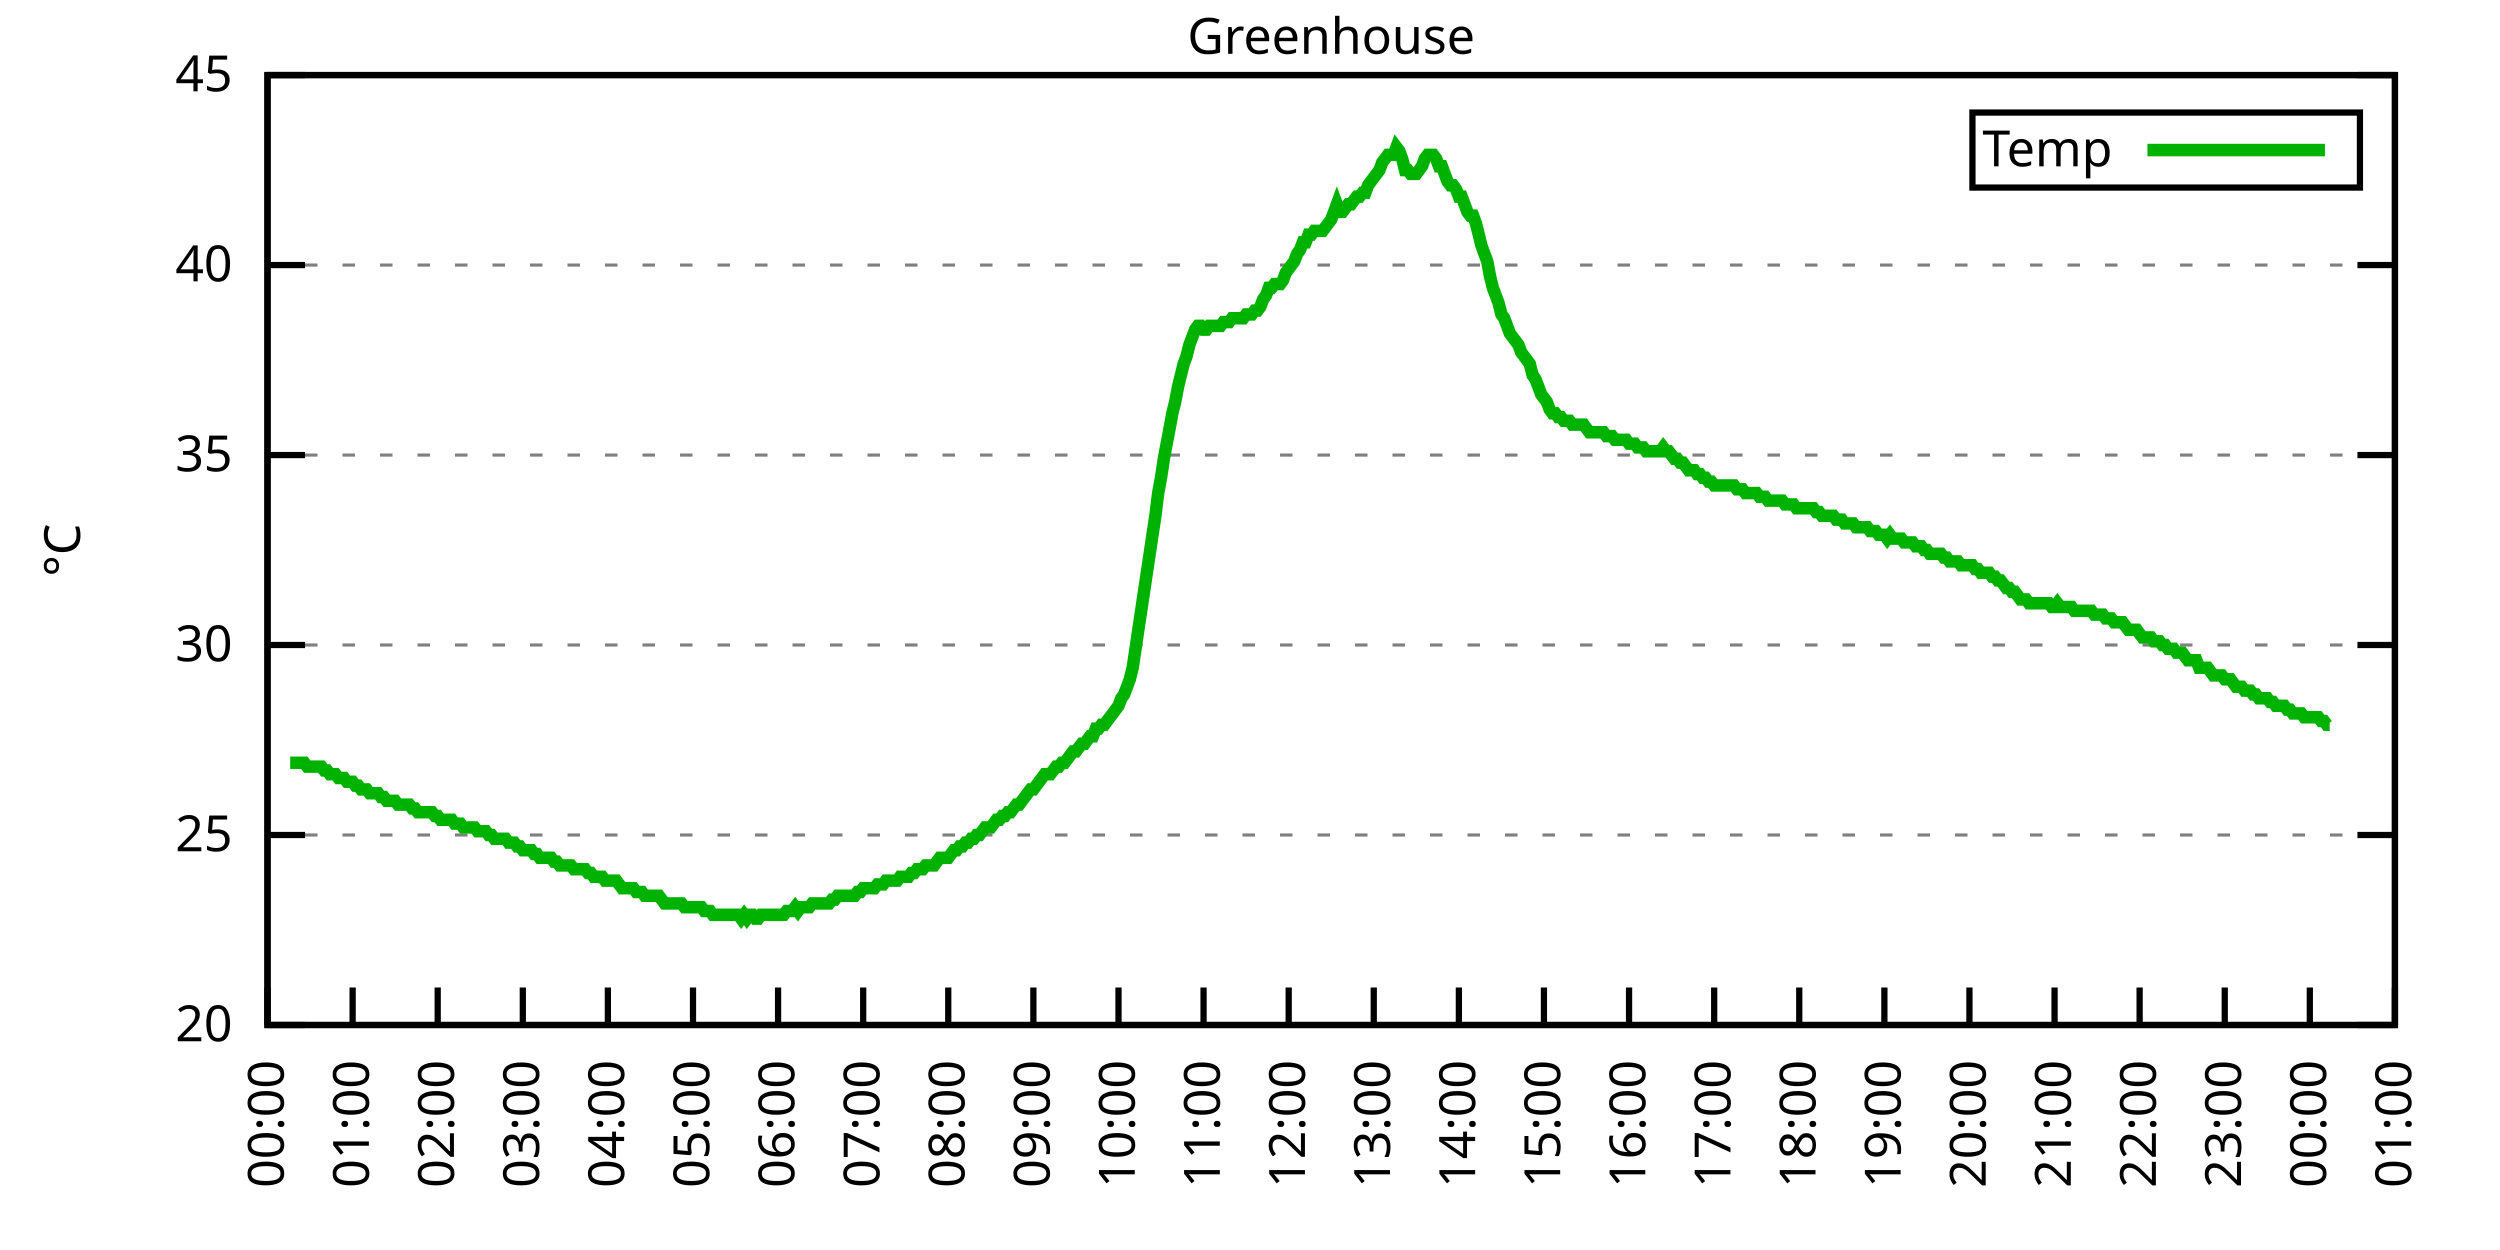
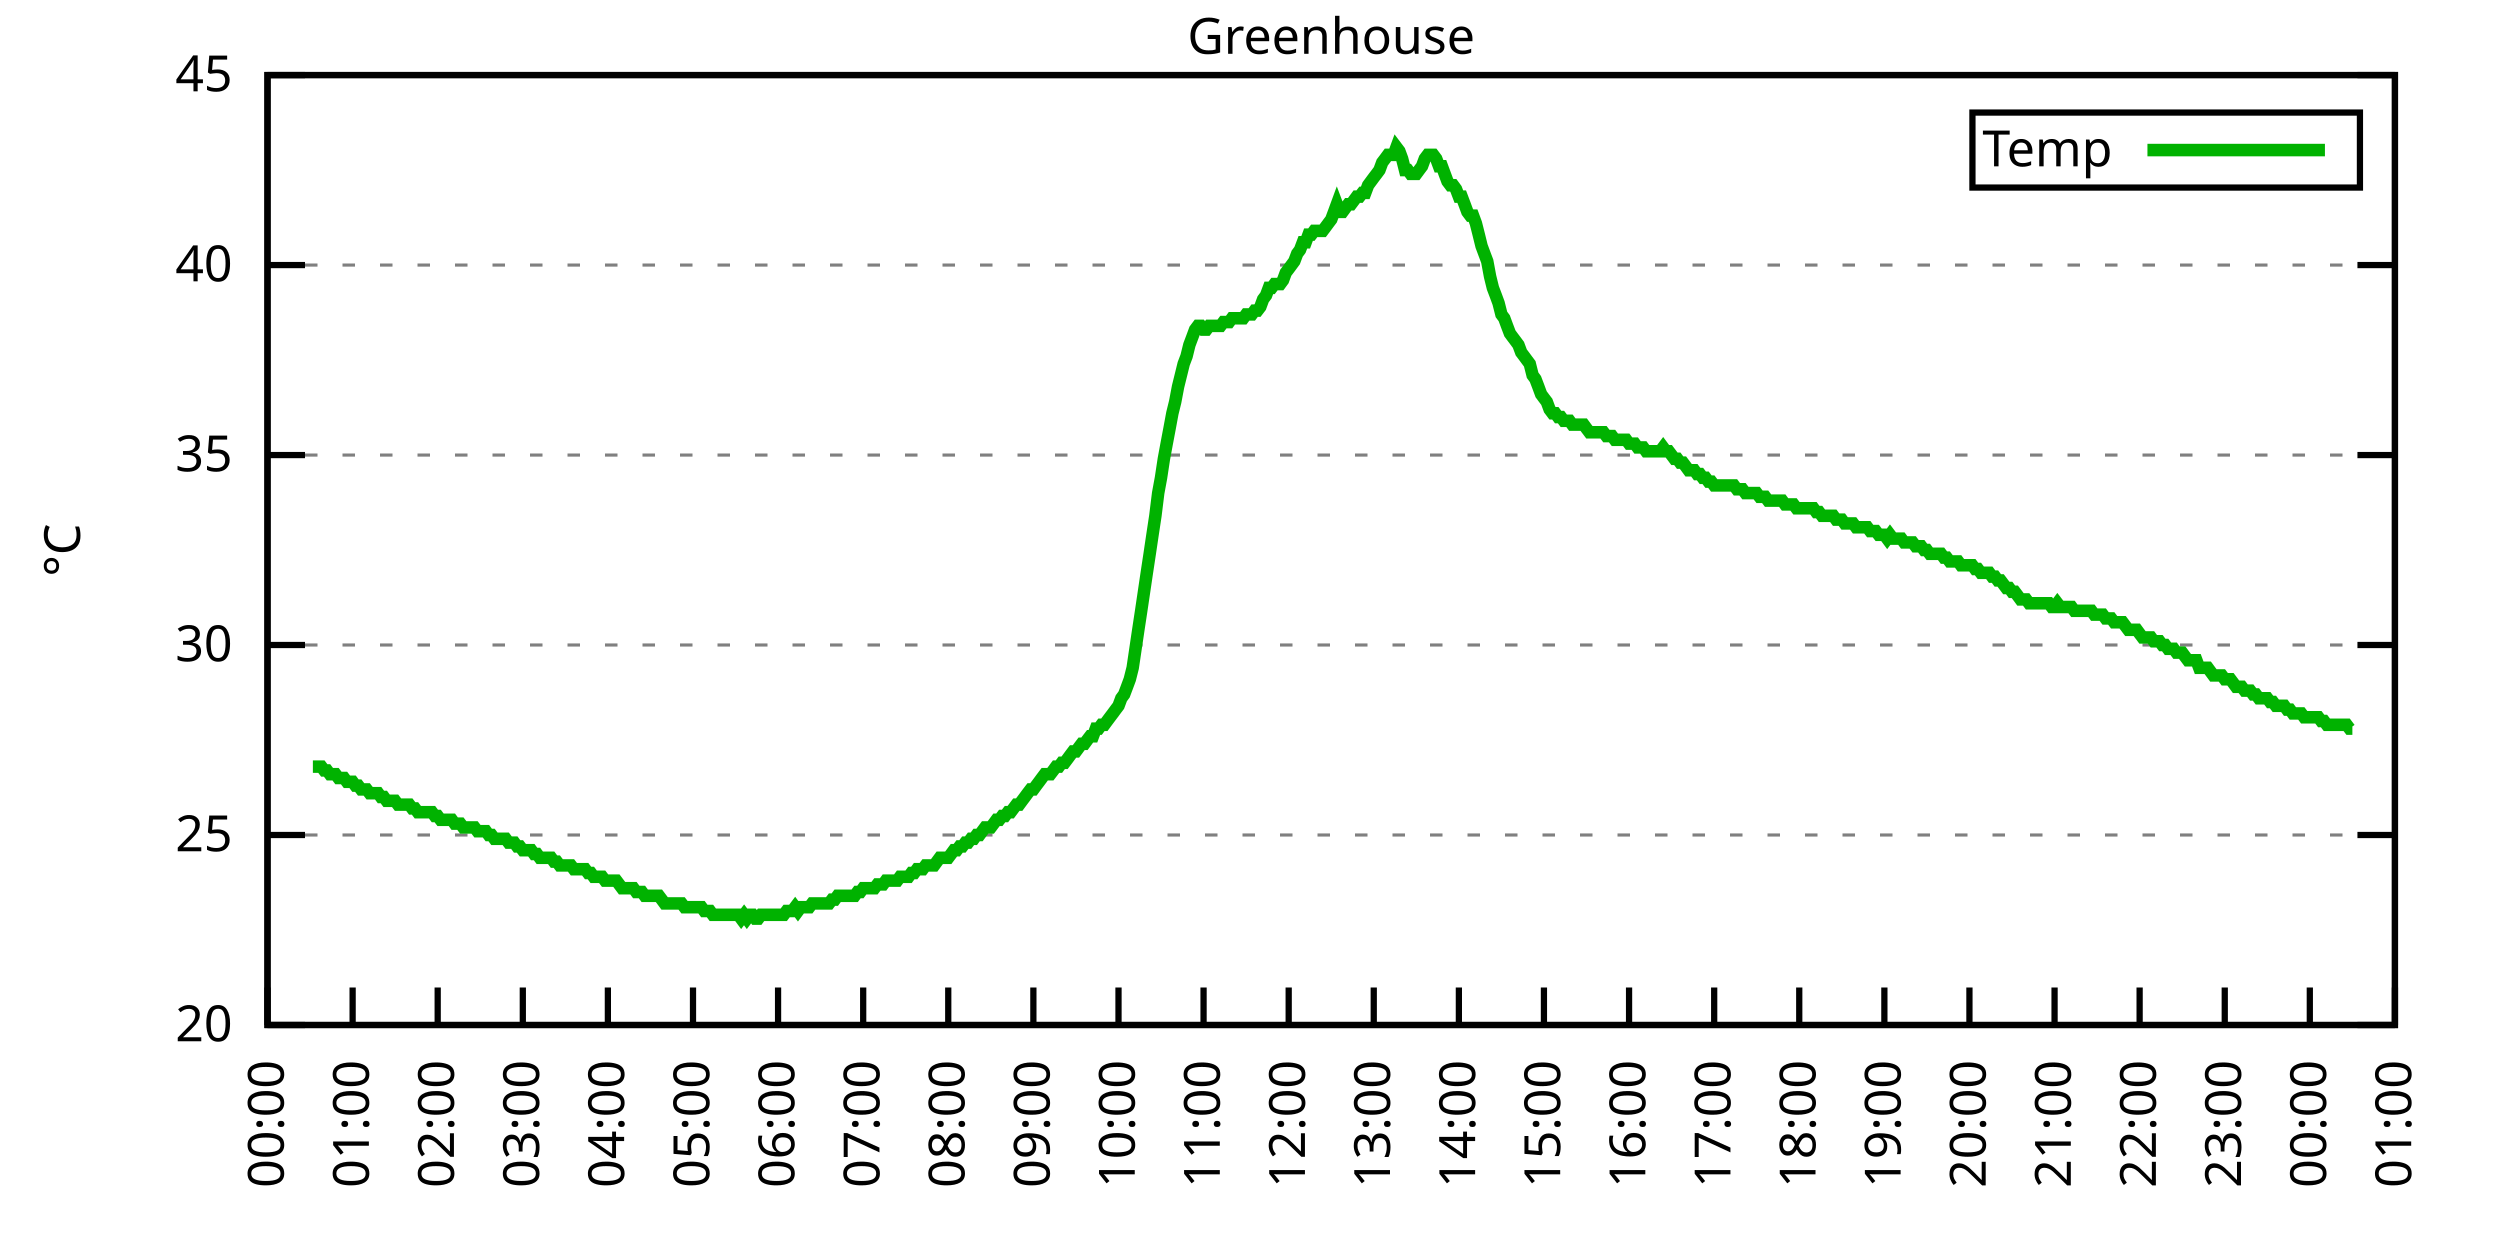
<svg xmlns="http://www.w3.org/2000/svg" xmlns:xlink="http://www.w3.org/1999/xlink" width="400" height="200" viewBox="0 0 400 200">
  <g id="gnuplot_canvas">
    <rect x="0" y="0" width="400" height="200" fill="none" />
    <defs>
      <circle id="gpDot" r="0.5" stroke-width="0.5" stroke="currentColor" />
      <path id="gpPt0" stroke-width="0.333" stroke="currentColor" d="M-1,0 h2 M0,-1 v2" />
      <path id="gpPt1" stroke-width="0.333" stroke="currentColor" d="M-1,-1 L1,1 M1,-1 L-1,1" />
      <path id="gpPt2" stroke-width="0.333" stroke="currentColor" d="M-1,0 L1,0 M0,-1 L0,1 M-1,-1 L1,1 M-1,1 L1,-1" />
      <rect id="gpPt3" stroke-width="0.333" stroke="currentColor" x="-1" y="-1" width="2" height="2" />
      <rect id="gpPt4" stroke-width="0.333" stroke="currentColor" fill="currentColor" x="-1" y="-1" width="2" height="2" />
      <circle id="gpPt5" stroke-width="0.333" stroke="currentColor" cx="0" cy="0" r="1" />
      <use xlink:href="#gpPt5" id="gpPt6" fill="currentColor" stroke="none" />
      <path id="gpPt7" stroke-width="0.333" stroke="currentColor" d="M0,-1.33 L-1.33,0.67 L1.33,0.67 z" />
      <use xlink:href="#gpPt7" id="gpPt8" fill="currentColor" stroke="none" />
      <use xlink:href="#gpPt7" id="gpPt9" stroke="currentColor" transform="rotate(180)" />
      <use xlink:href="#gpPt9" id="gpPt10" fill="currentColor" stroke="none" />
      <use xlink:href="#gpPt3" id="gpPt11" stroke="currentColor" transform="rotate(45)" />
      <use xlink:href="#gpPt11" id="gpPt12" fill="currentColor" stroke="none" />
      <path id="gpPt13" stroke-width="0.333" stroke="currentColor" d="M0,1.330 L1.265,0.411 L0.782,-1.067 L-0.782,-1.076 L-1.265,0.411 z" />
      <use xlink:href="#gpPt13" id="gpPt14" fill="currentColor" stroke="none" />
      <filter id="textbox" filterUnits="objectBoundingBox" x="0" y="0" height="1" width="1">
        <feFlood flood-color="white" flood-opacity="1" result="bgnd" />
        <feComposite in="SourceGraphic" in2="bgnd" operator="atop" />
      </filter>
      <filter id="greybox" filterUnits="objectBoundingBox" x="0" y="0" height="1" width="1">
        <feFlood flood-color="lightgrey" flood-opacity="1" result="grey" />
        <feComposite in="SourceGraphic" in2="grey" operator="atop" />
      </filter>
    </defs>
    <g fill="none" color="white" stroke="currentColor" stroke-width="1.00" stroke-linecap="butt" stroke-linejoin="miter">
</g>
    <g fill="none" color="black" stroke="currentColor" stroke-width="1.00" stroke-linecap="butt" stroke-linejoin="miter">
      <g stroke="none" shape-rendering="crispEdges">
        <polygon fill="rgb(255, 255, 255)" points="42.80,164.00 383.18,164.00 383.18,12.02 42.80,12.02 " />
      </g>
    </g>
    <g fill="none" color="black" stroke="currentColor" stroke-width="1.00" stroke-linecap="butt" stroke-linejoin="miter">
</g>
    <g fill="none" color="black" stroke="black" stroke-width="0.50" stroke-linecap="butt" stroke-linejoin="miter">
</g>
    <g fill="none" color="gray" stroke="currentColor" stroke-width="0.50" stroke-linecap="butt" stroke-linejoin="miter">
      <path stroke="gray" stroke-dasharray="2,4" class="gridline" d="M42.80,164.00 L383.19,164.00  " />
    </g>
    <g fill="none" color="gray" stroke="gray" stroke-width="1.00" stroke-linecap="butt" stroke-linejoin="miter">
</g>
    <g fill="none" color="black" stroke="currentColor" stroke-width="1.00" stroke-linecap="butt" stroke-linejoin="miter">
      <path stroke="black" d="M42.80,164.00 L48.80,164.00 M383.19,164.00 L377.19,164.00  " />
      <g transform="translate(37.20,166.60)" stroke="none" fill="black" font-family="Sans" font-size="8.00" text-anchor="end">
        <text>
          <tspan font-family="Sans"> 20</tspan>
        </text>
      </g>
    </g>
    <g fill="none" color="black" stroke="currentColor" stroke-width="1.00" stroke-linecap="butt" stroke-linejoin="miter">
</g>
    <g fill="none" color="black" stroke="black" stroke-width="0.50" stroke-linecap="butt" stroke-linejoin="miter">
</g>
    <g fill="none" color="gray" stroke="currentColor" stroke-width="0.50" stroke-linecap="butt" stroke-linejoin="miter">
      <path stroke="gray" stroke-dasharray="2,4" class="gridline" d="M42.80,133.60 L383.19,133.60  " />
    </g>
    <g fill="none" color="gray" stroke="gray" stroke-width="1.00" stroke-linecap="butt" stroke-linejoin="miter">
</g>
    <g fill="none" color="black" stroke="currentColor" stroke-width="1.00" stroke-linecap="butt" stroke-linejoin="miter">
      <path stroke="black" d="M42.80,133.60 L48.80,133.60 M383.19,133.60 L377.19,133.60  " />
      <g transform="translate(37.20,136.20)" stroke="none" fill="black" font-family="Sans" font-size="8.00" text-anchor="end">
        <text>
          <tspan font-family="Sans"> 25</tspan>
        </text>
      </g>
    </g>
    <g fill="none" color="black" stroke="currentColor" stroke-width="1.00" stroke-linecap="butt" stroke-linejoin="miter">
</g>
    <g fill="none" color="black" stroke="black" stroke-width="0.50" stroke-linecap="butt" stroke-linejoin="miter">
</g>
    <g fill="none" color="gray" stroke="currentColor" stroke-width="0.50" stroke-linecap="butt" stroke-linejoin="miter">
      <path stroke="gray" stroke-dasharray="2,4" class="gridline" d="M42.80,103.20 L383.19,103.20  " />
    </g>
    <g fill="none" color="gray" stroke="gray" stroke-width="1.00" stroke-linecap="butt" stroke-linejoin="miter">
</g>
    <g fill="none" color="black" stroke="currentColor" stroke-width="1.00" stroke-linecap="butt" stroke-linejoin="miter">
      <path stroke="black" d="M42.80,103.20 L48.80,103.20 M383.19,103.20 L377.19,103.20  " />
      <g transform="translate(37.20,105.80)" stroke="none" fill="black" font-family="Sans" font-size="8.00" text-anchor="end">
        <text>
          <tspan font-family="Sans"> 30</tspan>
        </text>
      </g>
    </g>
    <g fill="none" color="black" stroke="currentColor" stroke-width="1.00" stroke-linecap="butt" stroke-linejoin="miter">
</g>
    <g fill="none" color="black" stroke="black" stroke-width="0.50" stroke-linecap="butt" stroke-linejoin="miter">
</g>
    <g fill="none" color="gray" stroke="currentColor" stroke-width="0.50" stroke-linecap="butt" stroke-linejoin="miter">
      <path stroke="gray" stroke-dasharray="2,4" class="gridline" d="M42.80,72.81 L383.19,72.81  " />
    </g>
    <g fill="none" color="gray" stroke="gray" stroke-width="1.00" stroke-linecap="butt" stroke-linejoin="miter">
</g>
    <g fill="none" color="black" stroke="currentColor" stroke-width="1.00" stroke-linecap="butt" stroke-linejoin="miter">
      <path stroke="black" d="M42.80,72.81 L48.80,72.81 M383.19,72.81 L377.19,72.81  " />
      <g transform="translate(37.20,75.41)" stroke="none" fill="black" font-family="Sans" font-size="8.00" text-anchor="end">
        <text>
          <tspan font-family="Sans"> 35</tspan>
        </text>
      </g>
    </g>
    <g fill="none" color="black" stroke="currentColor" stroke-width="1.00" stroke-linecap="butt" stroke-linejoin="miter">
</g>
    <g fill="none" color="black" stroke="black" stroke-width="0.50" stroke-linecap="butt" stroke-linejoin="miter">
</g>
    <g fill="none" color="gray" stroke="currentColor" stroke-width="0.50" stroke-linecap="butt" stroke-linejoin="miter">
      <path stroke="gray" stroke-dasharray="2,4" class="gridline" d="M42.80,42.41 L383.19,42.41  " />
    </g>
    <g fill="none" color="gray" stroke="gray" stroke-width="1.00" stroke-linecap="butt" stroke-linejoin="miter">
</g>
    <g fill="none" color="black" stroke="currentColor" stroke-width="1.00" stroke-linecap="butt" stroke-linejoin="miter">
      <path stroke="black" d="M42.80,42.41 L48.80,42.41 M383.19,42.41 L377.19,42.41  " />
      <g transform="translate(37.20,45.01)" stroke="none" fill="black" font-family="Sans" font-size="8.00" text-anchor="end">
        <text>
          <tspan font-family="Sans"> 40</tspan>
        </text>
      </g>
    </g>
    <g fill="none" color="black" stroke="currentColor" stroke-width="1.00" stroke-linecap="butt" stroke-linejoin="miter">
</g>
    <g fill="none" color="black" stroke="black" stroke-width="0.50" stroke-linecap="butt" stroke-linejoin="miter">
</g>
    <g fill="none" color="gray" stroke="currentColor" stroke-width="0.50" stroke-linecap="butt" stroke-linejoin="miter">
      <path stroke="gray" stroke-dasharray="2,4" class="gridline" d="M42.80,12.01 L383.19,12.01  " />
    </g>
    <g fill="none" color="gray" stroke="gray" stroke-width="1.00" stroke-linecap="butt" stroke-linejoin="miter">
</g>
    <g fill="none" color="black" stroke="currentColor" stroke-width="1.00" stroke-linecap="butt" stroke-linejoin="miter">
      <path stroke="black" d="M42.80,12.01 L48.80,12.01 M383.19,12.01 L377.19,12.01  " />
      <g transform="translate(37.20,14.61)" stroke="none" fill="black" font-family="Sans" font-size="8.00" text-anchor="end">
        <text>
          <tspan font-family="Sans"> 45</tspan>
        </text>
      </g>
    </g>
    <g fill="none" color="black" stroke="currentColor" stroke-width="1.00" stroke-linecap="butt" stroke-linejoin="miter">
      <path stroke="black" d="M42.80,164.00 L42.80,158.00  " />
      <g transform="translate(45.40,169.60) rotate(270.00)" stroke="none" fill="black" font-family="Sans" font-size="8.00" text-anchor="end">
        <text>
          <tspan font-family="Sans">00:00</tspan>
        </text>
      </g>
    </g>
    <g fill="none" color="black" stroke="currentColor" stroke-width="1.00" stroke-linecap="butt" stroke-linejoin="miter">
      <path stroke="black" d="M56.42,164.00 L56.42,158.00  " />
      <g transform="translate(59.02,169.60) rotate(270.00)" stroke="none" fill="black" font-family="Sans" font-size="8.00" text-anchor="end">
        <text>
          <tspan font-family="Sans">01:00</tspan>
        </text>
      </g>
    </g>
    <g fill="none" color="black" stroke="currentColor" stroke-width="1.00" stroke-linecap="butt" stroke-linejoin="miter">
      <path stroke="black" d="M70.03,164.00 L70.03,158.00  " />
      <g transform="translate(72.63,169.60) rotate(270.00)" stroke="none" fill="black" font-family="Sans" font-size="8.00" text-anchor="end">
        <text>
          <tspan font-family="Sans">02:00</tspan>
        </text>
      </g>
    </g>
    <g fill="none" color="black" stroke="currentColor" stroke-width="1.00" stroke-linecap="butt" stroke-linejoin="miter">
      <path stroke="black" d="M83.65,164.00 L83.65,158.00  " />
      <g transform="translate(86.25,169.60) rotate(270.00)" stroke="none" fill="black" font-family="Sans" font-size="8.00" text-anchor="end">
        <text>
          <tspan font-family="Sans">03:00</tspan>
        </text>
      </g>
    </g>
    <g fill="none" color="black" stroke="currentColor" stroke-width="1.00" stroke-linecap="butt" stroke-linejoin="miter">
      <path stroke="black" d="M97.26,164.00 L97.26,158.00  " />
      <g transform="translate(99.86,169.60) rotate(270.00)" stroke="none" fill="black" font-family="Sans" font-size="8.00" text-anchor="end">
        <text>
          <tspan font-family="Sans">04:00</tspan>
        </text>
      </g>
    </g>
    <g fill="none" color="black" stroke="currentColor" stroke-width="1.00" stroke-linecap="butt" stroke-linejoin="miter">
      <path stroke="black" d="M110.88,164.00 L110.88,158.00  " />
      <g transform="translate(113.48,169.60) rotate(270.00)" stroke="none" fill="black" font-family="Sans" font-size="8.00" text-anchor="end">
        <text>
          <tspan font-family="Sans">05:00</tspan>
        </text>
      </g>
    </g>
    <g fill="none" color="black" stroke="currentColor" stroke-width="1.00" stroke-linecap="butt" stroke-linejoin="miter">
      <path stroke="black" d="M124.49,164.00 L124.49,158.00  " />
      <g transform="translate(127.09,169.60) rotate(270.00)" stroke="none" fill="black" font-family="Sans" font-size="8.00" text-anchor="end">
        <text>
          <tspan font-family="Sans">06:00</tspan>
        </text>
      </g>
    </g>
    <g fill="none" color="black" stroke="currentColor" stroke-width="1.00" stroke-linecap="butt" stroke-linejoin="miter">
      <path stroke="black" d="M138.11,164.00 L138.11,158.00  " />
      <g transform="translate(140.71,169.60) rotate(270.00)" stroke="none" fill="black" font-family="Sans" font-size="8.00" text-anchor="end">
        <text>
          <tspan font-family="Sans">07:00</tspan>
        </text>
      </g>
    </g>
    <g fill="none" color="black" stroke="currentColor" stroke-width="1.00" stroke-linecap="butt" stroke-linejoin="miter">
      <path stroke="black" d="M151.72,164.00 L151.72,158.00  " />
      <g transform="translate(154.32,169.60) rotate(270.00)" stroke="none" fill="black" font-family="Sans" font-size="8.00" text-anchor="end">
        <text>
          <tspan font-family="Sans">08:00</tspan>
        </text>
      </g>
    </g>
    <g fill="none" color="black" stroke="currentColor" stroke-width="1.00" stroke-linecap="butt" stroke-linejoin="miter">
      <path stroke="black" d="M165.34,164.00 L165.34,158.00  " />
      <g transform="translate(167.94,169.60) rotate(270.00)" stroke="none" fill="black" font-family="Sans" font-size="8.00" text-anchor="end">
        <text>
          <tspan font-family="Sans">09:00</tspan>
        </text>
      </g>
    </g>
    <g fill="none" color="black" stroke="currentColor" stroke-width="1.00" stroke-linecap="butt" stroke-linejoin="miter">
      <path stroke="black" d="M178.96,164.00 L178.96,158.00  " />
      <g transform="translate(181.56,169.60) rotate(270.00)" stroke="none" fill="black" font-family="Sans" font-size="8.00" text-anchor="end">
        <text>
          <tspan font-family="Sans">10:00</tspan>
        </text>
      </g>
    </g>
    <g fill="none" color="black" stroke="currentColor" stroke-width="1.00" stroke-linecap="butt" stroke-linejoin="miter">
      <path stroke="black" d="M192.57,164.00 L192.57,158.00  " />
      <g transform="translate(195.17,169.60) rotate(270.00)" stroke="none" fill="black" font-family="Sans" font-size="8.00" text-anchor="end">
        <text>
          <tspan font-family="Sans">11:00</tspan>
        </text>
      </g>
    </g>
    <g fill="none" color="black" stroke="currentColor" stroke-width="1.00" stroke-linecap="butt" stroke-linejoin="miter">
      <path stroke="black" d="M206.19,164.00 L206.19,158.00  " />
      <g transform="translate(208.79,169.60) rotate(270.00)" stroke="none" fill="black" font-family="Sans" font-size="8.00" text-anchor="end">
        <text>
          <tspan font-family="Sans">12:00</tspan>
        </text>
      </g>
    </g>
    <g fill="none" color="black" stroke="currentColor" stroke-width="1.00" stroke-linecap="butt" stroke-linejoin="miter">
      <path stroke="black" d="M219.80,164.00 L219.80,158.00  " />
      <g transform="translate(222.40,169.60) rotate(270.00)" stroke="none" fill="black" font-family="Sans" font-size="8.00" text-anchor="end">
        <text>
          <tspan font-family="Sans">13:00</tspan>
        </text>
      </g>
    </g>
    <g fill="none" color="black" stroke="currentColor" stroke-width="1.00" stroke-linecap="butt" stroke-linejoin="miter">
      <path stroke="black" d="M233.42,164.00 L233.42,158.00  " />
      <g transform="translate(236.02,169.60) rotate(270.00)" stroke="none" fill="black" font-family="Sans" font-size="8.00" text-anchor="end">
        <text>
          <tspan font-family="Sans">14:00</tspan>
        </text>
      </g>
    </g>
    <g fill="none" color="black" stroke="currentColor" stroke-width="1.00" stroke-linecap="butt" stroke-linejoin="miter">
      <path stroke="black" d="M247.03,164.00 L247.03,158.00  " />
      <g transform="translate(249.63,169.60) rotate(270.00)" stroke="none" fill="black" font-family="Sans" font-size="8.00" text-anchor="end">
        <text>
          <tspan font-family="Sans">15:00</tspan>
        </text>
      </g>
    </g>
    <g fill="none" color="black" stroke="currentColor" stroke-width="1.00" stroke-linecap="butt" stroke-linejoin="miter">
      <path stroke="black" d="M260.65,164.00 L260.65,158.00  " />
      <g transform="translate(263.25,169.60) rotate(270.00)" stroke="none" fill="black" font-family="Sans" font-size="8.00" text-anchor="end">
        <text>
          <tspan font-family="Sans">16:00</tspan>
        </text>
      </g>
    </g>
    <g fill="none" color="black" stroke="currentColor" stroke-width="1.00" stroke-linecap="butt" stroke-linejoin="miter">
      <path stroke="black" d="M274.27,164.00 L274.27,158.00  " />
      <g transform="translate(276.87,169.60) rotate(270.00)" stroke="none" fill="black" font-family="Sans" font-size="8.00" text-anchor="end">
        <text>
          <tspan font-family="Sans">17:00</tspan>
        </text>
      </g>
    </g>
    <g fill="none" color="black" stroke="currentColor" stroke-width="1.00" stroke-linecap="butt" stroke-linejoin="miter">
      <path stroke="black" d="M287.88,164.00 L287.88,158.00  " />
      <g transform="translate(290.48,169.60) rotate(270.00)" stroke="none" fill="black" font-family="Sans" font-size="8.00" text-anchor="end">
        <text>
          <tspan font-family="Sans">18:00</tspan>
        </text>
      </g>
    </g>
    <g fill="none" color="black" stroke="currentColor" stroke-width="1.00" stroke-linecap="butt" stroke-linejoin="miter">
      <path stroke="black" d="M301.50,164.00 L301.50,158.00  " />
      <g transform="translate(304.10,169.60) rotate(270.00)" stroke="none" fill="black" font-family="Sans" font-size="8.00" text-anchor="end">
        <text>
          <tspan font-family="Sans">19:00</tspan>
        </text>
      </g>
    </g>
    <g fill="none" color="black" stroke="currentColor" stroke-width="1.00" stroke-linecap="butt" stroke-linejoin="miter">
      <path stroke="black" d="M315.11,164.00 L315.11,158.00  " />
      <g transform="translate(317.71,169.60) rotate(270.00)" stroke="none" fill="black" font-family="Sans" font-size="8.00" text-anchor="end">
        <text>
          <tspan font-family="Sans">20:00</tspan>
        </text>
      </g>
    </g>
    <g fill="none" color="black" stroke="currentColor" stroke-width="1.00" stroke-linecap="butt" stroke-linejoin="miter">
      <path stroke="black" d="M328.73,164.00 L328.73,158.00  " />
      <g transform="translate(331.33,169.60) rotate(270.00)" stroke="none" fill="black" font-family="Sans" font-size="8.00" text-anchor="end">
        <text>
          <tspan font-family="Sans">21:00</tspan>
        </text>
      </g>
    </g>
    <g fill="none" color="black" stroke="currentColor" stroke-width="1.00" stroke-linecap="butt" stroke-linejoin="miter">
      <path stroke="black" d="M342.34,164.00 L342.34,158.00  " />
      <g transform="translate(344.94,169.60) rotate(270.00)" stroke="none" fill="black" font-family="Sans" font-size="8.00" text-anchor="end">
        <text>
          <tspan font-family="Sans">22:00</tspan>
        </text>
      </g>
    </g>
    <g fill="none" color="black" stroke="currentColor" stroke-width="1.00" stroke-linecap="butt" stroke-linejoin="miter">
      <path stroke="black" d="M355.96,164.00 L355.96,158.00  " />
      <g transform="translate(358.56,169.60) rotate(270.00)" stroke="none" fill="black" font-family="Sans" font-size="8.00" text-anchor="end">
        <text>
          <tspan font-family="Sans">23:00</tspan>
        </text>
      </g>
    </g>
    <g fill="none" color="black" stroke="currentColor" stroke-width="1.00" stroke-linecap="butt" stroke-linejoin="miter">
      <path stroke="black" d="M369.57,164.00 L369.57,158.00  " />
      <g transform="translate(372.17,169.60) rotate(270.00)" stroke="none" fill="black" font-family="Sans" font-size="8.00" text-anchor="end">
        <text>
          <tspan font-family="Sans">00:00</tspan>
        </text>
      </g>
    </g>
    <g fill="none" color="black" stroke="currentColor" stroke-width="1.00" stroke-linecap="butt" stroke-linejoin="miter">
      <path stroke="black" d="M383.19,164.00 L383.19,158.00  " />
      <g transform="translate(385.79,169.60) rotate(270.00)" stroke="none" fill="black" font-family="Sans" font-size="8.00" text-anchor="end">
        <text>
          <tspan font-family="Sans">01:00</tspan>
        </text>
      </g>
    </g>
    <g fill="none" color="black" stroke="currentColor" stroke-width="1.00" stroke-linecap="butt" stroke-linejoin="miter">
</g>
    <g fill="none" color="black" stroke="currentColor" stroke-width="1.00" stroke-linecap="butt" stroke-linejoin="miter">
      <path stroke="black" d="M42.80,12.01 L42.80,164.00 L383.19,164.00 L383.19,12.01 L42.80,12.01 Z  " />
    </g>
    <g fill="none" color="black" stroke="currentColor" stroke-width="1.00" stroke-linecap="butt" stroke-linejoin="miter">
</g>
    <g fill="none" color="black" stroke="currentColor" stroke-width="1.00" stroke-linecap="butt" stroke-linejoin="miter">
      <path stroke="black" d="M315.59,30.01 L315.59,18.01 L377.59,18.01 L377.59,30.01 L315.59,30.01 Z  " />
    </g>
    <g id="Greenhouse_plot_1">
      <g fill="none" color="white" stroke="black" stroke-width="2.00" stroke-linecap="butt" stroke-linejoin="miter">
</g>
      <g fill="none" color="black" stroke="currentColor" stroke-width="2.00" stroke-linecap="butt" stroke-linejoin="miter">
        <g transform="translate(337.99,26.61)" stroke="none" fill="black" font-family="Sans" font-size="8.00" text-anchor="end">
          <text>
            <tspan font-family="Sans">Temp</tspan>
          </text>
        </g>
      </g>
      <g fill="none" color="black" stroke="currentColor" stroke-width="2.00" stroke-linecap="butt" stroke-linejoin="miter">
-         <path stroke="rgb(  0, 178,   0)" d="M343.59,24.01 L371.99,24.01 M46.43,122.05 L46.88,122.05 L47.34,122.05 L47.79,122.05 L48.25,122.05 L48.70,122.05   L49.15,122.66 L49.61,122.66 L50.06,122.66 L50.52,122.66 L50.97,122.66 L51.42,122.66 L51.88,123.27 L52.33,123.27   L52.78,123.87 L53.24,123.87 L53.69,123.87 L54.15,124.48 L54.60,124.48 L55.05,124.48 L55.51,125.09 L55.96,125.09   L56.42,125.09 L56.87,125.70 L57.32,125.70 L57.78,126.31 L58.23,126.31 L58.68,126.31 L59.14,126.91 L59.59,126.91   L60.05,126.91 L60.50,126.91 L60.95,127.52 L61.41,127.52 L61.86,128.13 L62.32,128.13 L62.77,128.13 L63.22,128.13   L63.68,128.74 L64.13,128.74 L64.58,128.74 L65.04,128.74 L65.49,128.74 L65.95,129.35 L66.40,129.35 L66.85,129.95   L67.31,129.95 L67.76,129.95 L68.22,129.95 L68.67,129.95 L69.12,129.95 L69.58,130.56 L70.03,130.56 L70.49,131.17   L70.94,131.17 L71.39,131.17 L71.85,131.17 L72.30,131.17 L72.75,131.78 L73.21,131.78 L73.66,131.78 L74.12,132.39   L74.57,132.39 L75.02,132.39 L75.48,132.39 L75.93,132.39 L76.39,132.99 L76.84,132.99 L77.29,132.99 L77.75,132.99   L78.20,133.60 L78.65,133.60 L79.11,134.21 L79.56,134.21 L80.02,134.21 L80.47,134.21 L80.92,134.21 L81.38,134.82   L81.83,134.82 L82.29,134.82 L82.74,135.43 L83.19,135.43 L83.65,136.03 L84.10,136.03 L84.55,136.03 L85.01,136.03   L85.46,136.64 L85.92,136.64 L86.37,137.25 L86.82,137.25 L87.28,137.25 L87.73,137.25 L88.19,137.25 L88.64,137.86   L89.09,137.86 L89.55,138.47 L90.00,138.47 L90.45,138.47 L90.91,138.47 L91.36,138.47 L91.82,139.07 L92.27,139.07   L92.72,139.07 L93.18,139.07 L93.63,139.07 L94.09,139.68 L94.54,139.68 L94.99,140.29 L95.45,140.29 L95.90,140.29   L96.35,140.29 L96.81,140.90 L97.26,140.90 L97.72,140.90 L98.17,140.90 L98.62,140.90 L99.08,141.51 L99.53,142.11   L99.99,142.11 L100.44,142.11 L100.89,142.11 L101.35,142.11 L101.80,142.72 L102.25,142.72 L102.71,142.72 L103.16,143.33   L103.62,143.33 L104.07,143.33 L104.52,143.33 L104.98,143.33 L105.43,143.33 L105.89,143.94 L106.34,144.55 L106.79,144.55   L107.25,144.55 L107.70,144.55 L108.15,144.55 L108.61,144.55 L109.06,144.55 L109.52,145.15 L109.97,145.15 L110.42,145.15   L110.88,145.15 L111.33,145.15 L111.79,145.15 L112.24,145.15 L112.69,145.76 L113.15,145.76 L113.60,145.76 L114.05,146.37   L114.51,146.37 L114.96,146.37 L115.42,146.37 L115.87,146.37 L116.32,146.37 L116.78,146.37 L117.23,146.37 L117.69,146.37   L118.14,146.37 L118.59,146.98 L119.05,146.37 L119.50,146.98 L119.96,146.37 L120.41,146.37 L120.86,146.98 L121.32,146.98   L121.77,146.37 L122.22,146.37 L122.68,146.37 L123.13,146.37 L123.59,146.37 L124.04,146.37 L124.49,146.37 L124.95,146.37   L125.40,146.37 L125.86,145.76 L126.31,145.76 L126.76,145.76 L127.22,145.15 L127.67,145.76 L128.12,145.15 L128.58,145.15   L129.03,145.15 L129.49,145.15 L129.94,144.55 L130.39,144.55 L130.85,144.55 L131.30,144.55 L131.76,144.55 L132.21,144.55   L132.66,144.55 L133.12,143.94 L133.57,143.94 L134.02,143.33 L134.48,143.33 L134.93,143.33 L135.39,143.33 L135.84,143.33   L136.29,143.33 L136.75,143.33 L137.20,142.72 L137.66,142.72 L138.11,142.11 L138.56,142.11 L139.02,142.11 L139.47,142.11   L139.92,142.11 L140.38,141.51 L140.83,141.51 L141.29,141.51 L141.74,140.90 L142.19,140.90 L142.65,140.90 L143.10,140.90   L143.56,140.90 L144.01,140.29 L144.46,140.29 L144.92,140.29 L145.37,140.29 L145.82,139.68 L146.28,139.68 L146.73,139.07   L147.19,139.07 L147.64,139.07 L148.09,138.47 L148.55,138.47 L149.00,138.47 L149.46,138.47 L149.91,137.86 L150.36,137.25   L150.82,137.25 L151.27,137.25 L151.72,137.25 L152.18,136.64 L152.63,136.03 L153.09,136.03 L153.54,135.43 L153.99,135.43   L154.45,134.82 L154.90,134.82 L155.36,134.21 L155.81,134.21 L156.26,133.60 L156.72,133.60 L157.17,132.99 L157.62,132.39   L158.08,132.39 L158.53,132.39 L158.99,131.78 L159.44,131.17 L159.89,131.17 L160.35,130.56 L160.80,130.56 L161.26,129.95   L161.71,129.95 L162.16,129.35 L162.62,128.74 L163.07,128.74 L163.52,128.13 L163.98,127.52 L164.43,126.91 L164.89,126.31   L165.34,126.31 L165.79,125.70 L166.25,125.09 L166.70,124.48 L167.16,123.87 L167.61,123.87 L168.06,123.87 L168.52,123.27   L168.97,122.66 L169.43,122.66 L169.88,122.05 L170.33,122.05 L170.79,121.44 L171.24,120.83 L171.69,120.23 L172.15,120.23   L172.60,119.62 L173.06,119.01 L173.51,119.01 L173.96,118.40 L174.42,117.80 L174.87,117.80 L175.33,116.58 L175.78,116.58   L176.23,115.97 L176.69,115.97 L177.14,115.36 L177.59,114.76 L178.05,114.15 L178.50,113.54 L178.96,112.93 L179.41,111.72   L179.86,111.11 L180.32,109.89 L180.77,108.68 L181.23,106.85 L181.68,103.81 L182.13,100.77 L182.59,97.73 L183.04,94.69   L183.49,91.65 L183.95,88.61 L184.40,85.57 L184.86,82.53 L185.31,78.89 L185.76,76.45 L186.22,73.41 L186.67,70.98   L187.13,68.55 L187.58,66.12 L188.03,64.29 L188.49,61.86 L188.94,60.04 L189.39,58.21 L189.85,57.00 L190.30,55.18   L190.76,53.96 L191.21,52.74 L191.66,52.14 L192.12,52.14 L192.57,52.74 L193.03,52.74 L193.48,52.14 L193.93,52.14   L194.39,52.14 L194.84,52.14 L195.29,52.14 L195.75,51.53 L196.20,51.53 L196.66,51.53 L197.11,50.92 L197.56,50.92   L198.02,50.92 L198.47,50.92 L198.93,50.92 L199.38,50.31 L199.83,50.31 L200.29,50.31 L200.74,49.70 L201.19,49.70   L201.65,49.10 L202.10,47.88 L202.56,47.27 L203.01,46.06 L203.46,46.06 L203.92,45.45 L204.37,45.45 L204.83,45.45   L205.28,44.84 L205.73,43.62 L206.19,43.02 L206.64,42.41 L207.09,41.80 L207.55,40.58 L208.00,39.98 L208.46,38.76   L208.91,38.76 L209.36,37.54 L209.82,37.54 L210.27,36.94 L210.73,36.94 L211.18,36.94 L211.63,36.94 L212.09,36.33   L212.54,35.72 L213.00,35.11 L213.45,33.90 L213.90,32.68 L214.36,33.90 L214.81,33.90 L215.26,33.29 L215.72,32.68   L216.17,32.68 L216.63,32.07 L217.08,31.46 L217.53,31.46 L217.99,30.86 L218.44,30.86 L218.90,29.64 L219.35,29.03   L219.80,28.42 L220.26,27.82 L220.71,27.21 L221.16,25.99 L221.62,25.39 L222.07,24.78 L222.53,24.78 L222.98,24.78   L223.43,23.56 L223.89,24.17 L224.34,25.39 L224.80,27.21 L225.25,27.21 L225.70,27.82 L226.16,27.82 L226.61,27.82   L227.06,27.21 L227.52,26.60 L227.97,25.39 L228.43,24.78 L228.88,24.78 L229.33,24.78 L229.79,25.39 L230.24,26.60   L230.70,26.60 L231.15,27.82 L231.60,29.03 L232.06,29.64 L232.51,29.64 L232.96,30.25 L233.42,31.46 L233.87,31.46   L234.33,32.68 L234.78,33.90 L235.23,34.50 L235.69,34.50 L236.14,35.72 L236.60,37.54 L237.05,39.37 L237.50,40.58   L237.96,41.80 L238.41,44.23 L238.86,46.06 L239.32,47.27 L239.77,48.49 L240.23,50.31 L240.68,50.92 L241.13,52.14   L241.59,53.35 L242.04,53.96 L242.50,54.57 L242.95,55.18 L243.40,56.39 L243.86,57.00 L244.31,57.61 L244.76,58.21   L245.22,60.04 L245.67,60.65 L246.13,61.86 L246.58,63.08 L247.03,63.69 L247.49,64.29 L247.94,65.51 L248.40,66.12   L248.85,66.12 L249.30,66.73 L249.76,66.73 L250.21,67.33 L250.66,67.33 L251.12,67.33 L251.57,67.94 L252.03,67.94   L252.48,67.94 L252.93,67.94 L253.39,67.94 L253.84,68.55 L254.30,69.16 L254.75,69.16 L255.20,69.16 L255.66,69.16   L256.11,69.16 L256.56,69.16 L257.02,69.77 L257.47,69.77 L257.93,69.77 L258.38,70.37 L258.83,70.37 L259.29,70.37   L259.74,70.37 L260.20,70.37 L260.65,70.98 L261.10,70.98 L261.56,70.98 L262.01,71.59 L262.47,71.59 L262.92,71.59   L263.37,72.20 L263.83,72.20 L264.28,72.20 L264.73,72.20 L265.19,72.20 L265.64,72.20 L266.10,71.59 L266.55,72.20   L267.00,72.20 L267.46,72.81 L267.91,73.41 L268.37,73.41 L268.82,74.02 L269.27,74.02 L269.73,74.63 L270.18,75.24   L270.63,75.24 L271.09,75.24 L271.54,75.85 L272.00,75.85 L272.45,76.45 L272.90,76.45 L273.36,77.06 L273.81,77.06   L274.27,77.67 L274.72,77.67 L275.17,77.67 L275.63,77.67 L276.08,77.67 L276.53,77.67 L276.99,77.67 L277.44,77.67   L277.90,78.28 L278.35,78.28 L278.80,78.28 L279.26,78.89 L279.71,78.89 L280.17,78.89 L280.62,78.89 L281.07,78.89   L281.53,79.49 L281.98,79.49 L282.43,79.49 L282.89,80.10 L283.34,80.10 L283.80,80.10 L284.25,80.10 L284.70,80.10   L285.16,80.10 L285.61,80.71 L286.07,80.71 L286.52,80.71 L286.97,80.71 L287.43,81.32 L287.88,81.32 L288.33,81.32   L288.79,81.32 L289.24,81.32 L289.70,81.32 L290.15,81.32 L290.60,81.93 L291.06,81.93 L291.51,82.53 L291.97,82.53   L292.42,82.53 L292.87,82.53 L293.33,82.53 L293.78,83.14 L294.23,83.14 L294.69,83.14 L295.14,83.75 L295.60,83.75   L296.05,83.75 L296.50,83.75 L296.96,84.36 L297.41,84.36 L297.87,84.36 L298.32,84.36 L298.77,84.36 L299.23,84.97   L299.68,84.97 L300.13,84.97 L300.59,85.57 L301.04,85.57 L301.50,85.57 L301.95,86.18 L302.40,85.57 L302.86,86.18   L303.31,86.18 L303.77,86.18 L304.22,86.18 L304.67,86.79 L305.13,86.79 L305.58,86.79 L306.03,86.79 L306.49,87.40   L306.94,87.40 L307.40,87.40 L307.85,88.00 L308.30,88.00 L308.76,88.61 L309.21,88.61 L309.67,88.61 L310.12,88.61   L310.57,88.61 L311.03,89.22 L311.48,89.22 L311.94,89.83 L312.39,89.83 L312.84,89.83 L313.30,89.83 L313.75,90.44   L314.20,90.44 L314.66,90.44 L315.11,90.44 L315.57,90.44 L316.02,91.04 L316.47,91.04 L316.93,91.65 L317.38,91.65   L317.84,91.65 L318.29,91.65 L318.74,92.26 L319.20,92.26 L319.65,92.87 L320.10,92.87 L320.56,93.48 L321.01,94.08   L321.47,94.08 L321.92,94.69 L322.37,94.69 L322.83,95.30 L323.28,95.91 L323.74,95.91 L324.19,95.91 L324.64,96.52   L325.10,96.52 L325.55,96.52 L326.00,96.52 L326.46,96.52 L326.91,96.52 L327.37,96.52 L327.82,96.52 L328.27,97.12   L328.73,97.12 L329.18,96.52 L329.64,97.12 L330.09,97.12 L330.54,97.12 L331.00,97.12 L331.45,97.12 L331.90,97.73   L332.36,97.73 L332.81,97.73 L333.27,97.73 L333.72,97.73 L334.17,97.73 L334.63,97.73 L335.08,98.34 L335.54,98.34   L335.99,98.34 L336.44,98.34 L336.90,98.95 L337.35,98.95 L337.80,98.95 L338.26,99.56 L338.71,99.56 L339.17,99.56   L339.62,99.56 L340.07,100.16 L340.53,100.77 L340.98,100.77 L341.44,100.77 L341.89,100.77 L342.34,101.38 L342.80,101.99   L343.25,101.99 L343.70,101.99 L344.16,101.99 L344.61,102.60 L345.07,102.60 L345.52,102.60 L345.97,103.20 L346.43,103.20   L346.88,103.81 L347.34,103.81 L347.79,103.81 L348.24,104.42 L348.70,104.42 L349.15,104.42 L349.60,105.03 L350.06,105.64   L350.51,105.64 L350.97,105.64 L351.42,105.64 L351.87,106.85 L352.33,106.85 L352.78,106.85 L353.24,106.85 L353.69,107.46   L354.14,108.07 L354.60,108.07 L355.05,108.07 L355.50,108.07 L355.96,108.68 L356.41,108.68 L356.87,108.68 L357.32,109.28   L357.77,109.89 L358.23,109.89 L358.68,109.89 L359.14,110.50 L359.59,110.50 L360.04,110.50 L360.50,111.11 L360.95,111.11   L361.41,111.72 L361.86,111.72 L362.31,111.72 L362.77,111.72 L363.22,112.32 L363.67,112.32 L364.13,112.93 L364.58,112.93   L365.04,112.93 L365.49,112.93 L365.94,113.54 L366.40,113.54 L366.85,114.15 L367.31,114.15 L367.76,114.15 L368.21,114.15   L368.67,114.76 L369.12,114.76 L369.57,114.76 L370.03,114.76 L370.48,114.76 L370.94,114.76 L371.39,115.36 L371.84,115.36   L372.30,115.97 L372.75,115.97  " />
+         <path stroke="rgb(  0, 178,   0)" d="M343.59,24.01 L371.99,24.01 M50.06,122.66 L50.52,122.66 L50.97,122.66 L51.42,122.66 L51.88,123.27 L52.33,123.27   L52.78,123.87 L53.24,123.87 L53.69,123.87 L54.15,124.48 L54.60,124.48 L55.05,124.48 L55.51,125.09 L55.96,125.09   L56.42,125.09 L56.87,125.70 L57.32,125.70 L57.78,126.31 L58.23,126.31 L58.68,126.31 L59.14,126.91 L59.59,126.91   L60.05,126.91 L60.50,126.91 L60.95,127.52 L61.41,127.52 L61.86,128.13 L62.32,128.13 L62.77,128.13 L63.22,128.13   L63.68,128.74 L64.13,128.74 L64.58,128.74 L65.04,128.74 L65.49,128.74 L65.95,129.35 L66.40,129.35 L66.85,129.95   L67.31,129.95 L67.76,129.95 L68.22,129.95 L68.67,129.95 L69.12,129.95 L69.58,130.56 L70.03,130.56 L70.49,131.17   L70.94,131.17 L71.39,131.17 L71.85,131.17 L72.30,131.17 L72.75,131.78 L73.21,131.78 L73.66,131.78 L74.12,132.39   L74.57,132.39 L75.02,132.39 L75.48,132.39 L75.93,132.39 L76.39,132.99 L76.84,132.99 L77.29,132.99 L77.75,132.99   L78.20,133.60 L78.65,133.60 L79.11,134.21 L79.56,134.21 L80.02,134.21 L80.47,134.21 L80.92,134.21 L81.38,134.82   L81.83,134.82 L82.29,134.82 L82.74,135.43 L83.19,135.43 L83.65,136.03 L84.10,136.03 L84.55,136.03 L85.01,136.03   L85.46,136.64 L85.92,136.64 L86.37,137.25 L86.82,137.25 L87.28,137.25 L87.73,137.25 L88.19,137.25 L88.64,137.86   L89.09,137.86 L89.55,138.47 L90.00,138.47 L90.45,138.47 L90.91,138.47 L91.36,138.47 L91.82,139.07 L92.27,139.07   L92.72,139.07 L93.18,139.07 L93.63,139.07 L94.09,139.68 L94.54,139.68 L94.99,140.29 L95.45,140.29 L95.90,140.29   L96.35,140.29 L96.81,140.90 L97.26,140.90 L97.72,140.90 L98.17,140.90 L98.62,140.90 L99.08,141.51 L99.53,142.11   L99.99,142.11 L100.44,142.11 L100.89,142.11 L101.35,142.11 L101.80,142.72 L102.25,142.72 L102.71,142.72 L103.16,143.33   L103.62,143.33 L104.07,143.33 L104.52,143.33 L104.98,143.33 L105.43,143.33 L105.89,143.94 L106.34,144.55 L106.79,144.55   L107.25,144.55 L107.70,144.55 L108.15,144.55 L108.61,144.55 L109.06,144.55 L109.52,145.15 L109.97,145.15 L110.42,145.15   L110.88,145.15 L111.33,145.15 L111.79,145.15 L112.24,145.15 L112.69,145.76 L113.15,145.76 L113.60,145.76 L114.05,146.37   L114.51,146.37 L114.96,146.37 L115.42,146.37 L115.87,146.37 L116.32,146.37 L116.78,146.37 L117.23,146.37 L117.69,146.37   L118.14,146.37 L118.59,146.98 L119.05,146.37 L119.50,146.98 L119.96,146.37 L120.41,146.37 L120.86,146.98 L121.32,146.98   L121.77,146.37 L122.22,146.37 L122.68,146.37 L123.13,146.37 L123.59,146.37 L124.04,146.37 L124.49,146.37 L124.95,146.37   L125.40,146.37 L125.86,145.76 L126.31,145.76 L126.76,145.76 L127.22,145.15 L127.67,145.76 L128.12,145.15 L128.58,145.15   L129.03,145.15 L129.49,145.15 L129.94,144.55 L130.39,144.55 L130.85,144.55 L131.30,144.55 L131.76,144.55 L132.21,144.55   L132.66,144.55 L133.12,143.94 L133.57,143.94 L134.02,143.33 L134.48,143.33 L134.93,143.33 L135.39,143.33 L135.84,143.33   L136.29,143.33 L136.75,143.33 L137.20,142.72 L137.66,142.72 L138.11,142.11 L138.56,142.11 L139.02,142.11 L139.47,142.11   L139.92,142.11 L140.38,141.51 L140.83,141.51 L141.29,141.51 L141.74,140.90 L142.19,140.90 L142.65,140.90 L143.10,140.90   L143.56,140.90 L144.01,140.29 L144.46,140.29 L144.92,140.29 L145.37,140.29 L145.82,139.68 L146.28,139.68 L146.73,139.07   L147.19,139.07 L147.64,139.07 L148.09,138.47 L148.55,138.47 L149.00,138.47 L149.46,138.47 L149.91,137.86 L150.36,137.25   L150.82,137.25 L151.27,137.25 L151.72,137.25 L152.18,136.64 L152.63,136.03 L153.09,136.03 L153.54,135.43 L153.99,135.43   L154.45,134.82 L154.90,134.82 L155.36,134.21 L155.81,134.21 L156.26,133.60 L156.72,133.60 L157.17,132.99 L157.62,132.39   L158.08,132.39 L158.53,132.39 L158.99,131.78 L159.44,131.17 L159.89,131.17 L160.35,130.56 L160.80,130.56 L161.26,129.95   L161.71,129.95 L162.16,129.35 L162.62,128.74 L163.07,128.74 L163.52,128.13 L163.98,127.52 L164.43,126.91 L164.89,126.31   L165.34,126.31 L165.79,125.70 L166.25,125.09 L166.70,124.48 L167.16,123.87 L167.61,123.87 L168.06,123.87 L168.52,123.27   L168.97,122.66 L169.43,122.66 L169.88,122.05 L170.33,122.05 L170.79,121.44 L171.24,120.83 L171.69,120.23 L172.15,120.23   L172.60,119.62 L173.06,119.01 L173.51,119.01 L173.96,118.40 L174.42,117.80 L174.87,117.80 L175.33,116.58 L175.78,116.58   L176.23,115.97 L176.69,115.97 L177.14,115.36 L177.59,114.76 L178.05,114.15 L178.50,113.54 L178.96,112.93 L179.41,111.72   L179.86,111.11 L180.32,109.89 L180.77,108.68 L181.23,106.85 L181.68,103.81 L182.13,100.77 L182.59,97.73 L183.04,94.69   L183.49,91.65 L183.95,88.61 L184.40,85.57 L184.86,82.53 L185.31,78.89 L185.76,76.45 L186.22,73.41 L186.67,70.98   L187.13,68.55 L187.58,66.12 L188.03,64.29 L188.49,61.86 L188.94,60.04 L189.39,58.21 L189.85,57.00 L190.30,55.18   L190.76,53.96 L191.21,52.74 L191.66,52.14 L192.12,52.14 L192.57,52.74 L193.03,52.74 L193.48,52.14 L193.93,52.14   L194.39,52.14 L194.84,52.14 L195.29,52.14 L195.75,51.53 L196.20,51.53 L196.66,51.53 L197.11,50.92 L197.56,50.92   L198.02,50.92 L198.47,50.92 L198.93,50.92 L199.38,50.31 L199.83,50.31 L200.29,50.31 L200.74,49.70 L201.19,49.70   L201.65,49.10 L202.10,47.88 L202.56,47.27 L203.01,46.06 L203.46,46.06 L203.92,45.45 L204.37,45.45 L204.83,45.45   L205.28,44.84 L205.73,43.62 L206.19,43.02 L206.64,42.41 L207.09,41.80 L207.55,40.58 L208.00,39.98 L208.46,38.76   L208.91,38.76 L209.36,37.54 L209.82,37.54 L210.27,36.94 L210.73,36.94 L211.18,36.94 L211.63,36.94 L212.09,36.33   L212.54,35.72 L213.00,35.11 L213.45,33.90 L213.90,32.68 L214.36,33.90 L214.81,33.90 L215.26,33.29 L215.72,32.68   L216.17,32.68 L216.63,32.07 L217.08,31.46 L217.53,31.46 L217.99,30.86 L218.44,30.86 L218.90,29.64 L219.35,29.03   L219.80,28.42 L220.26,27.82 L220.71,27.21 L221.16,25.99 L221.62,25.39 L222.07,24.78 L222.53,24.78 L222.98,24.78   L223.43,23.56 L223.89,24.17 L224.34,25.39 L224.80,27.21 L225.25,27.21 L225.70,27.82 L226.16,27.82 L226.61,27.82   L227.06,27.21 L227.52,26.60 L227.97,25.39 L228.43,24.78 L228.88,24.78 L229.33,24.78 L229.79,25.39 L230.24,26.60   L230.70,26.60 L231.15,27.82 L231.60,29.03 L232.06,29.64 L232.51,29.64 L232.96,30.25 L233.42,31.46 L233.87,31.46   L234.33,32.68 L234.78,33.90 L235.23,34.50 L235.69,34.50 L236.14,35.72 L236.60,37.54 L237.05,39.37 L237.50,40.58   L237.96,41.80 L238.41,44.23 L238.86,46.06 L239.32,47.27 L239.77,48.49 L240.23,50.31 L240.68,50.92 L241.13,52.14   L241.59,53.35 L242.04,53.96 L242.50,54.57 L242.95,55.18 L243.40,56.39 L243.86,57.00 L244.31,57.61 L244.76,58.21   L245.22,60.04 L245.67,60.65 L246.13,61.86 L246.58,63.08 L247.03,63.69 L247.49,64.29 L247.94,65.51 L248.40,66.12   L248.85,66.12 L249.30,66.73 L249.76,66.73 L250.21,67.33 L250.66,67.33 L251.12,67.33 L251.57,67.94 L252.03,67.94   L252.48,67.94 L252.93,67.94 L253.39,67.94 L253.84,68.55 L254.30,69.16 L254.75,69.16 L255.20,69.16 L255.66,69.16   L256.11,69.16 L256.56,69.16 L257.02,69.77 L257.47,69.77 L257.93,69.77 L258.38,70.37 L258.83,70.37 L259.29,70.37   L259.74,70.37 L260.20,70.37 L260.65,70.98 L261.10,70.98 L261.56,70.98 L262.01,71.59 L262.47,71.59 L262.92,71.59   L263.37,72.20 L263.83,72.20 L264.28,72.20 L264.73,72.20 L265.19,72.20 L265.64,72.20 L266.10,71.59 L266.55,72.20   L267.00,72.20 L267.46,72.81 L267.91,73.41 L268.37,73.41 L268.82,74.02 L269.27,74.02 L269.73,74.63 L270.18,75.24   L270.63,75.24 L271.09,75.24 L271.54,75.85 L272.00,75.85 L272.45,76.45 L272.90,76.45 L273.36,77.06 L273.81,77.06   L274.27,77.67 L274.72,77.67 L275.17,77.67 L275.63,77.67 L276.08,77.67 L276.53,77.67 L276.99,77.67 L277.44,77.67   L277.90,78.28 L278.35,78.28 L278.80,78.28 L279.26,78.89 L279.71,78.89 L280.17,78.89 L280.62,78.89 L281.07,78.89   L281.53,79.49 L281.98,79.49 L282.43,79.49 L282.89,80.10 L283.34,80.10 L283.80,80.10 L284.25,80.10 L284.70,80.10   L285.16,80.10 L285.61,80.71 L286.07,80.71 L286.52,80.71 L286.97,80.71 L287.43,81.32 L287.88,81.32 L288.33,81.32   L288.79,81.32 L289.24,81.32 L289.70,81.32 L290.15,81.32 L290.60,81.93 L291.06,81.93 L291.51,82.53 L291.97,82.53   L292.42,82.53 L292.87,82.53 L293.33,82.53 L293.78,83.14 L294.23,83.14 L294.69,83.14 L295.14,83.75 L295.60,83.75   L296.05,83.75 L296.50,83.75 L296.96,84.36 L297.41,84.36 L297.87,84.36 L298.32,84.36 L298.77,84.36 L299.23,84.97   L299.68,84.97 L300.13,84.97 L300.59,85.57 L301.04,85.57 L301.50,85.57 L301.95,86.18 L302.40,85.57 L302.86,86.18   L303.31,86.18 L303.77,86.18 L304.22,86.18 L304.67,86.79 L305.13,86.79 L305.58,86.79 L306.03,86.79 L306.49,87.40   L306.94,87.40 L307.40,87.40 L307.85,88.00 L308.30,88.00 L308.76,88.61 L309.21,88.61 L309.67,88.61 L310.12,88.61   L310.57,88.61 L311.03,89.22 L311.48,89.22 L311.94,89.83 L312.39,89.83 L312.84,89.83 L313.30,89.83 L313.75,90.44   L314.20,90.44 L314.66,90.44 L315.11,90.44 L315.57,90.44 L316.02,91.04 L316.47,91.04 L316.93,91.65 L317.38,91.65   L317.84,91.65 L318.29,91.65 L318.74,92.26 L319.20,92.26 L319.65,92.87 L320.10,92.87 L320.56,93.48 L321.01,94.08   L321.47,94.08 L321.92,94.69 L322.37,94.69 L322.83,95.30 L323.28,95.91 L323.74,95.91 L324.19,95.91 L324.64,96.52   L325.10,96.52 L325.55,96.52 L326.00,96.52 L326.46,96.52 L326.91,96.52 L327.37,96.52 L327.82,96.52 L328.27,97.12   L328.73,97.12 L329.18,96.52 L329.64,97.12 L330.09,97.12 L330.54,97.12 L331.00,97.12 L331.45,97.12 L331.90,97.73   L332.36,97.73 L332.81,97.73 L333.27,97.73 L333.72,97.73 L334.17,97.73 L334.63,97.73 L335.08,98.34 L335.54,98.34   L335.99,98.34 L336.44,98.34 L336.90,98.95 L337.35,98.95 L337.80,98.95 L338.26,99.56 L338.71,99.56 L339.17,99.56   L339.62,99.56 L340.07,100.16 L340.53,100.77 L340.98,100.77 L341.44,100.77 L341.89,100.77 L342.34,101.38 L342.80,101.99   L343.25,101.99 L343.70,101.99 L344.16,101.99 L344.61,102.60 L345.07,102.60 L345.52,102.60 L345.97,103.20 L346.43,103.20   L346.88,103.81 L347.34,103.81 L347.79,103.81 L348.24,104.42 L348.70,104.42 L349.15,104.42 L349.60,105.03 L350.06,105.64   L350.51,105.64 L350.97,105.64 L351.42,105.64 L351.87,106.85 L352.33,106.85 L352.78,106.85 L353.24,106.85 L353.69,107.46   L354.14,108.07 L354.60,108.07 L355.05,108.07 L355.50,108.07 L355.96,108.68 L356.41,108.68 L356.87,108.68 L357.32,109.28   L357.77,109.89 L358.23,109.89 L358.68,109.89 L359.14,110.50 L359.59,110.50 L360.04,110.50 L360.50,111.11 L360.95,111.11   L361.41,111.72 L361.86,111.72 L362.31,111.72 L362.77,111.72 L363.22,112.32 L363.67,112.32 L364.13,112.93 L364.58,112.93   L365.04,112.93 L365.49,112.93 L365.94,113.54 L366.40,113.54 L366.85,114.15 L367.31,114.15 L367.76,114.15 L368.21,114.15   L368.67,114.76 L369.12,114.76 L369.57,114.76 L370.03,114.76 L370.48,114.76 L370.94,114.76 L371.39,115.36 L371.84,115.36   L372.30,115.97 L372.75,115.97 L373.21,115.97 L373.66,115.97 L374.11,115.97 L374.57,115.97 L375.02,115.97 L375.47,115.97   L375.93,116.58 L376.38,116.58  " />
      </g>
    </g>
    <g fill="none" color="black" stroke="currentColor" stroke-width="2.00" stroke-linecap="butt" stroke-linejoin="miter">
</g>
    <g fill="none" color="black" stroke="black" stroke-width="1.00" stroke-linecap="butt" stroke-linejoin="miter">
</g>
    <g fill="none" color="black" stroke="currentColor" stroke-width="1.00" stroke-linecap="butt" stroke-linejoin="miter">
      <path stroke="black" d="M42.80,12.01 L42.80,164.00 L383.19,164.00 L383.19,12.01 L42.80,12.01 Z  " />
      <g transform="translate(12.80,88.01) rotate(270.00)" stroke="none" fill="black" font-family="Sans" font-size="8.00" text-anchor="middle">
        <text>
          <tspan font-family="Sans">°C</tspan>
        </text>
      </g>
    </g>
    <g fill="none" color="black" stroke="currentColor" stroke-width="1.00" stroke-linecap="butt" stroke-linejoin="miter">
</g>
    <g fill="none" color="black" stroke="currentColor" stroke-width="1.00" stroke-linecap="butt" stroke-linejoin="miter">
      <g transform="translate(212.99,8.61)" stroke="none" fill="black" font-family="Sans" font-size="8.00" text-anchor="middle">
        <text>
          <tspan font-family="Sans">Greenhouse</tspan>
        </text>
      </g>
    </g>
    <g fill="none" color="black" stroke="currentColor" stroke-width="1.00" stroke-linecap="butt" stroke-linejoin="miter">
</g>
  </g>
</svg>
